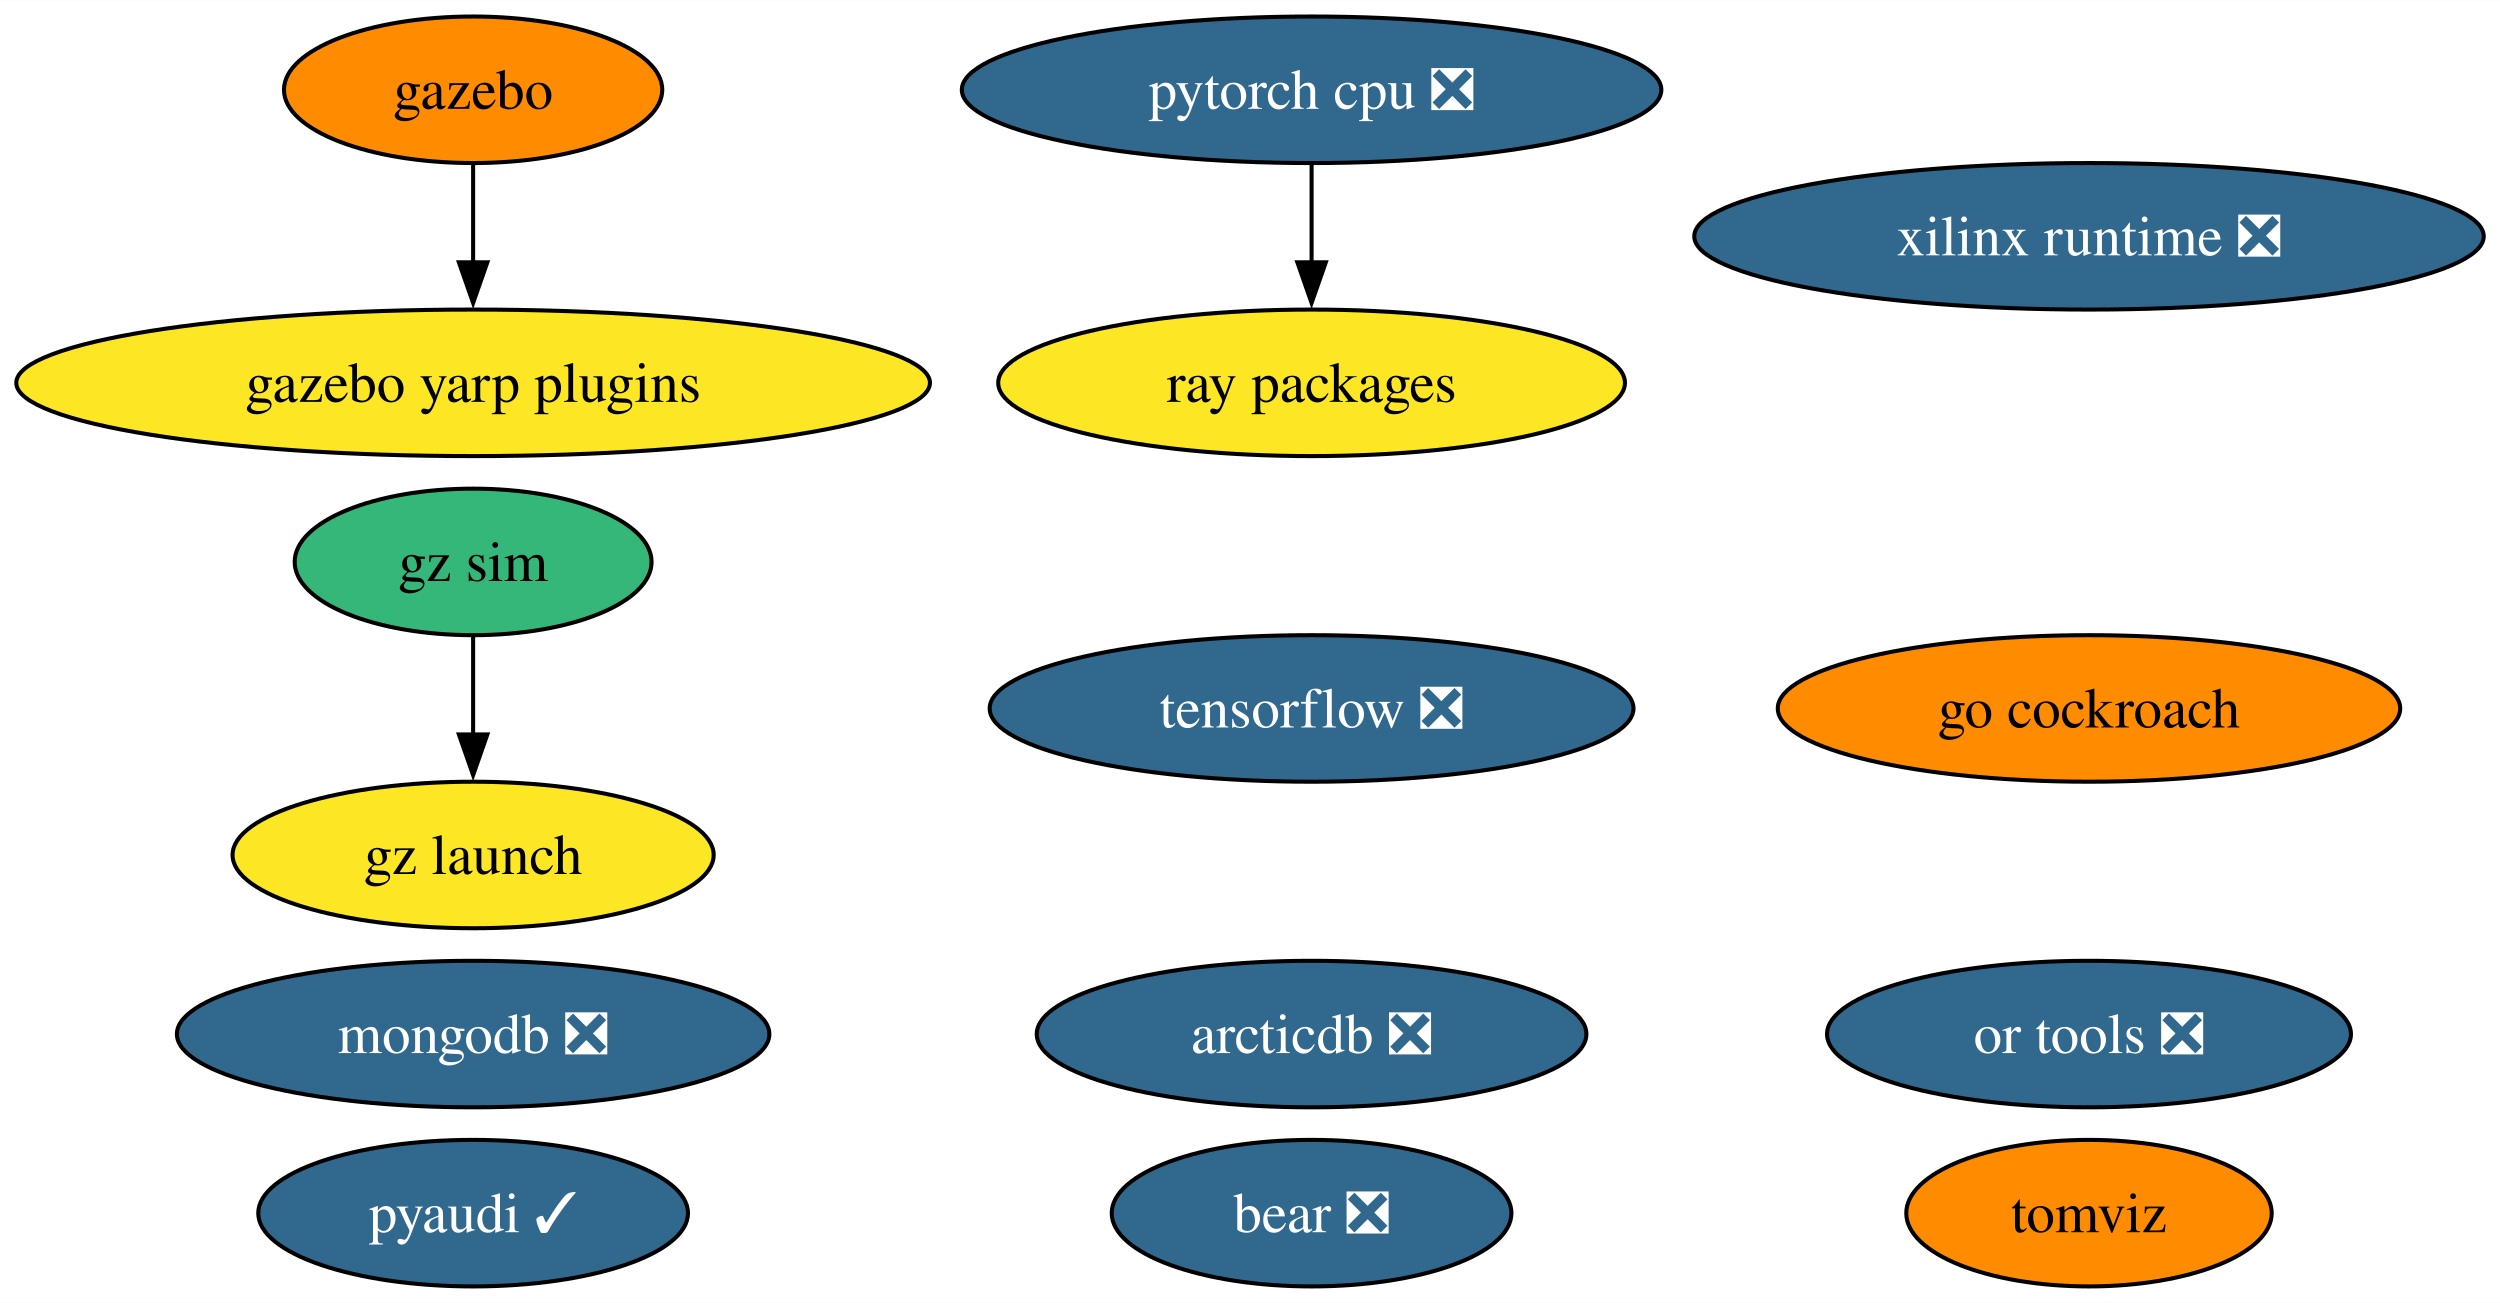
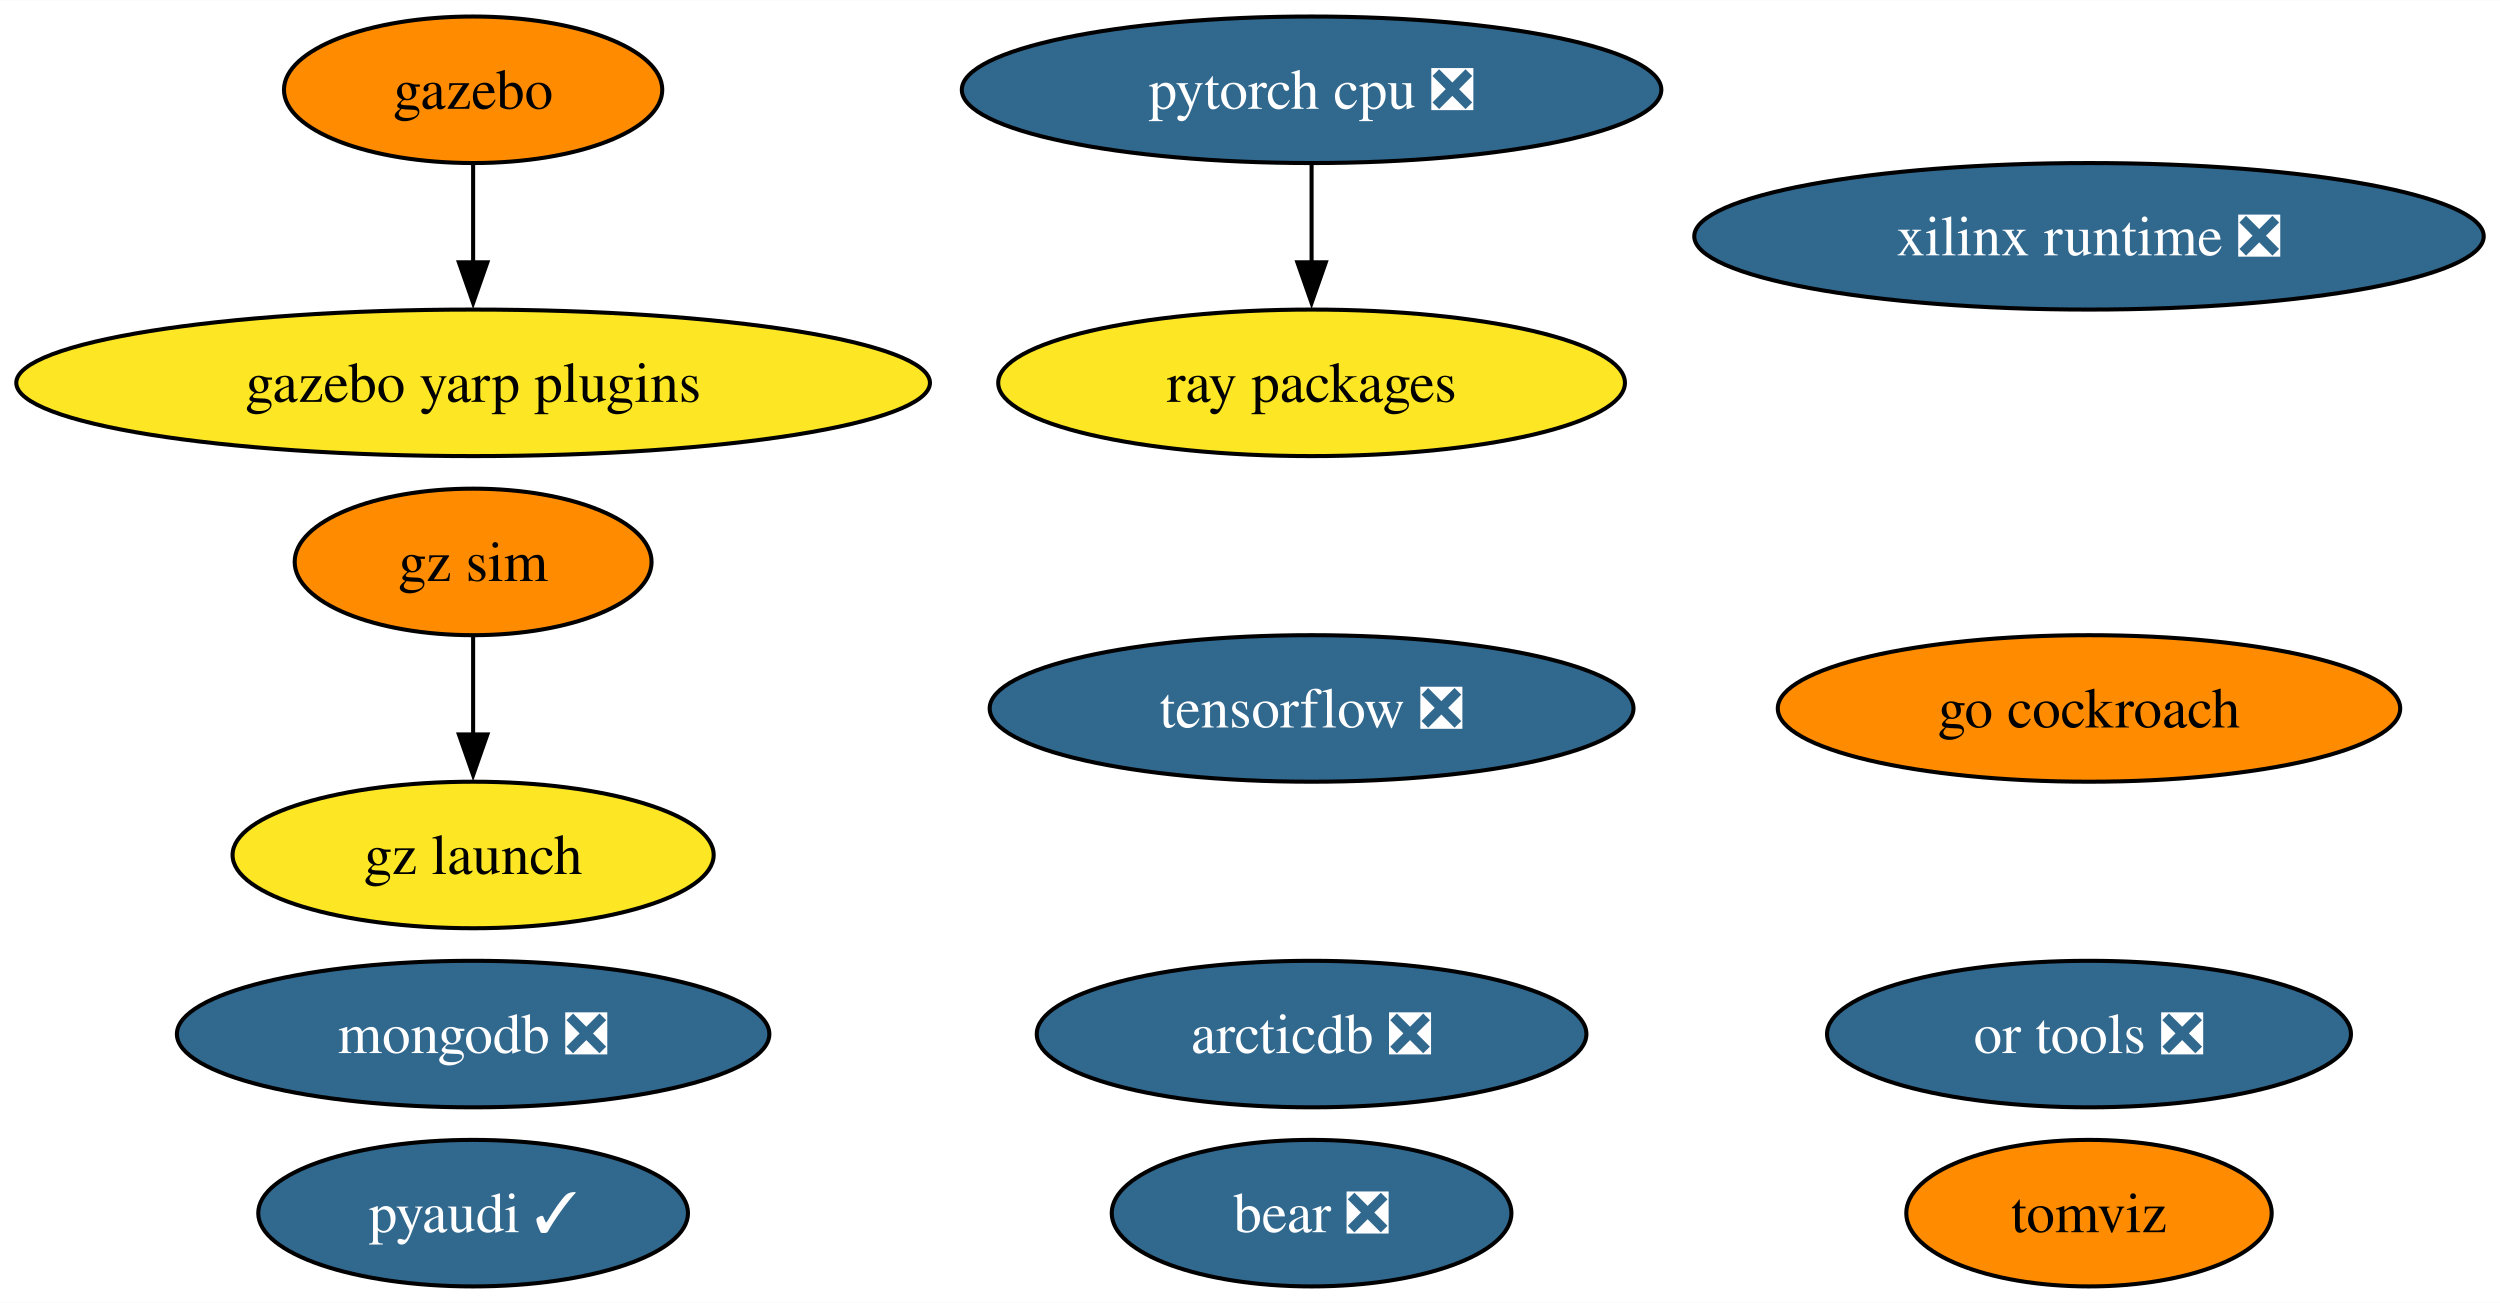
<svg xmlns="http://www.w3.org/2000/svg" xmlns:xlink="http://www.w3.org/1999/xlink" width="614pt" height="320pt" viewBox="0.00 0.00 614.22 320.00">
  <g id="graph0" class="graph" transform="scale(1 1) rotate(0) translate(4 316)">
    <polygon fill="white" stroke="none" points="-4,4 -4,-316 610.22,-316 610.22,4 -4,4" />
    <g id="node1" class="node">
      <g id="a_node1">
        <a xlink:href="https://github.com/conda-forge/pyaudi-feedstock/pull/38" xlink:title="pyaudi ✓">
          <ellipse fill="#31688e" stroke="black" cx="112.24" cy="-18" rx="52.79" ry="18" />
          <text text-anchor="middle" x="112.24" y="-13.32" font-family="Times,serif" font-size="14.00" fill="white">pyaudi ✓</text>
        </a>
      </g>
    </g>
    <g id="node2" class="node">
      <g id="a_node2">
        <a xlink:href="https://github.com/conda-forge/tensorflow-feedstock/pull/372" xlink:title="tensorflow ❎">
          <ellipse fill="#31688e" stroke="black" cx="318.24" cy="-142" rx="79.09" ry="18" />
          <text text-anchor="middle" x="318.24" y="-137.32" font-family="Times,serif" font-size="14.00" fill="white">tensorflow ❎</text>
        </a>
      </g>
    </g>
    <g id="node3" class="node">
      <g id="a_node3">
        <a xlink:href="https://github.com/conda-forge/pytorch-cpu-feedstock/pull/221" xlink:title="pytorch cpu ❎">
          <ellipse fill="#31688e" stroke="black" cx="318.24" cy="-294" rx="85.93" ry="18" />
          <text text-anchor="middle" x="318.24" y="-289.32" font-family="Times,serif" font-size="14.00" fill="white">pytorch cpu ❎</text>
        </a>
      </g>
    </g>
    <g id="node7" class="node">
      <g id="a_node7">
        <a xlink:href="https://github.com/conda-forge/ray-packages-feedstock" xlink:title="ray packages">
          <ellipse fill="#fde725" stroke="black" cx="318.24" cy="-222" rx="76.99" ry="18" />
          <text text-anchor="middle" x="318.24" y="-217.32" font-family="Times,serif" font-size="14.00">ray packages</text>
        </a>
      </g>
    </g>
    <g id="edge1" class="edge">
      <path fill="none" stroke="black" d="M318.24,-275.7C318.24,-268.41 318.24,-259.73 318.24,-251.54" />
      <polygon fill="black" stroke="black" points="321.74,-251.62 318.24,-241.62 314.74,-251.62 321.74,-251.62" />
    </g>
    <g id="node4" class="node">
      <g id="a_node4">
        <a xlink:href="https://github.com/conda-forge/mongodb-feedstock/pull/84" xlink:title="mongodb ❎">
          <ellipse fill="#31688e" stroke="black" cx="112.24" cy="-62" rx="72.78" ry="18" />
          <text text-anchor="middle" x="112.24" y="-57.33" font-family="Times,serif" font-size="14.00" fill="white">mongodb ❎</text>
        </a>
      </g>
    </g>
    <g id="node5" class="node">
      <g id="a_node5">
        <a xlink:href="https://github.com/conda-forge/gazebo-feedstock" xlink:title="gazebo">
          <ellipse fill="#ff8c00" stroke="black" cx="112.24" cy="-294" rx="46.47" ry="18" />
          <text text-anchor="middle" x="112.24" y="-289.32" font-family="Times,serif" font-size="14.00">gazebo</text>
        </a>
      </g>
    </g>
    <g id="node14" class="node">
      <g id="a_node14">
        <a xlink:href="https://github.com/conda-forge/gazebo-yarp-plugins-feedstock" xlink:title="gazebo yarp plugins">
          <ellipse fill="#fde725" stroke="black" cx="112.24" cy="-222" rx="112.24" ry="18" />
          <text text-anchor="middle" x="112.24" y="-217.32" font-family="Times,serif" font-size="14.00">gazebo yarp plugins</text>
        </a>
      </g>
    </g>
    <g id="edge2" class="edge">
      <path fill="none" stroke="black" d="M112.24,-275.7C112.24,-268.41 112.24,-259.73 112.24,-251.54" />
      <polygon fill="black" stroke="black" points="115.74,-251.62 112.24,-241.62 108.74,-251.62 115.74,-251.62" />
    </g>
    <g id="node6" class="node">
      <g id="a_node6">
        <a xlink:href="https://github.com/conda-forge/go-cockroach-feedstock" xlink:title="go cockroach">
          <ellipse fill="#ff8c00" stroke="black" cx="509.24" cy="-142" rx="76.46" ry="18" />
          <text text-anchor="middle" x="509.24" y="-137.32" font-family="Times,serif" font-size="14.00">go cockroach</text>
        </a>
      </g>
    </g>
    <g id="node8" class="node">
      <g id="a_node8">
        <a xlink:href="https://github.com/conda-forge/tomviz-feedstock" xlink:title="tomviz">
          <ellipse fill="#ff8c00" stroke="black" cx="509.24" cy="-18" rx="44.89" ry="18" />
          <text text-anchor="middle" x="509.24" y="-13.32" font-family="Times,serif" font-size="14.00">tomviz</text>
        </a>
      </g>
    </g>
    <g id="node9" class="node">
      <g id="a_node9">
        <a xlink:href="https://github.com/conda-forge/or-tools-feedstock/pull/55" xlink:title="or tools ❎">
          <ellipse fill="#31688e" stroke="black" cx="509.24" cy="-62" rx="64.36" ry="18" />
          <text text-anchor="middle" x="509.24" y="-57.33" font-family="Times,serif" font-size="14.00" fill="white">or tools ❎</text>
        </a>
      </g>
    </g>
    <g id="node10" class="node">
      <g id="a_node10">
        <a xlink:href="https://github.com/conda-forge/bear-feedstock/pull/44" xlink:title="bear ❎">
          <ellipse fill="#31688e" stroke="black" cx="318.24" cy="-18" rx="49.1" ry="18" />
          <text text-anchor="middle" x="318.24" y="-13.32" font-family="Times,serif" font-size="14.00" fill="white">bear ❎</text>
        </a>
      </g>
    </g>
    <g id="node11" class="node">
      <g id="a_node11">
        <a xlink:href="https://github.com/conda-forge/xilinx-runtime-feedstock/pull/31" xlink:title="xilinx runtime ❎">
          <ellipse fill="#31688e" stroke="black" cx="509.24" cy="-258" rx="96.98" ry="18" />
          <text text-anchor="middle" x="509.24" y="-253.32" font-family="Times,serif" font-size="14.00" fill="white">xilinx runtime ❎</text>
        </a>
      </g>
    </g>
    <g id="node12" class="node">
      <g id="a_node12">
        <a xlink:href="https://github.com/conda-forge/gz-sim-feedstock" xlink:title="gz sim">
-           <ellipse fill="#35b779" stroke="black" cx="112.24" cy="-178" rx="43.84" ry="18" />
+           <ellipse fill="#ff8c00" stroke="black" cx="112.24" cy="-178" rx="43.84" ry="18" />
          <text text-anchor="middle" x="112.24" y="-173.32" font-family="Times,serif" font-size="14.00">gz sim</text>
        </a>
      </g>
    </g>
    <g id="node13" class="node">
      <g id="a_node13">
        <a xlink:href="https://github.com/conda-forge/gz-launch-feedstock" xlink:title="gz launch">
          <ellipse fill="#fde725" stroke="black" cx="112.24" cy="-106" rx="59.1" ry="18" />
          <text text-anchor="middle" x="112.24" y="-101.33" font-family="Times,serif" font-size="14.00">gz launch</text>
        </a>
      </g>
    </g>
    <g id="edge3" class="edge">
      <path fill="none" stroke="black" d="M112.24,-159.7C112.24,-152.41 112.24,-143.73 112.24,-135.54" />
      <polygon fill="black" stroke="black" points="115.74,-135.62 112.24,-125.62 108.74,-135.62 115.74,-135.62" />
    </g>
    <g id="node15" class="node">
      <g id="a_node15">
        <a xlink:href="https://github.com/conda-forge/arcticdb-feedstock/pull/177" xlink:title="arcticdb ❎">
          <ellipse fill="#31688e" stroke="black" cx="318.24" cy="-62" rx="67.52" ry="18" />
          <text text-anchor="middle" x="318.24" y="-57.33" font-family="Times,serif" font-size="14.00" fill="white">arcticdb ❎</text>
        </a>
      </g>
    </g>
  </g>
</svg>
